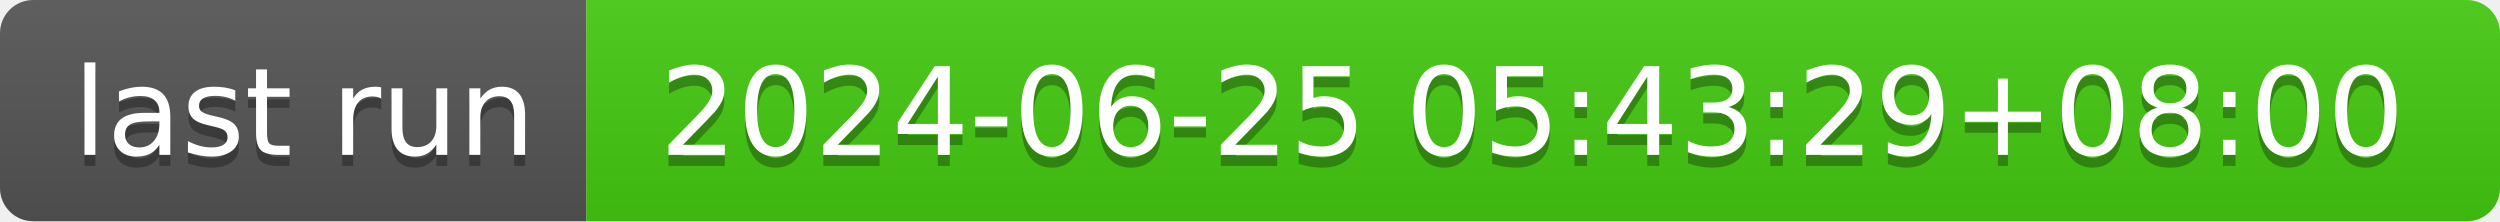
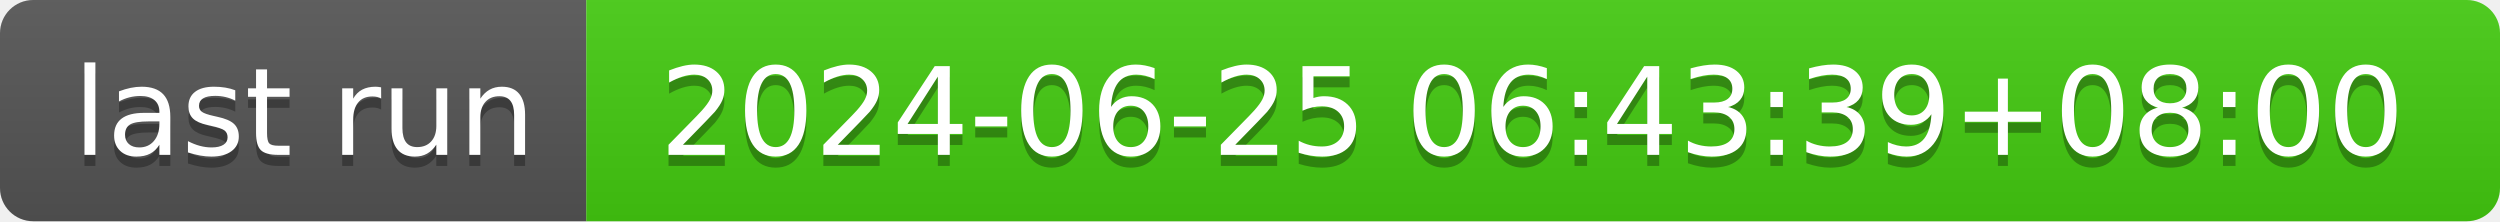
- <svg xmlns="http://www.w3.org/2000/svg" width="226" height="20" role="img" aria-label="last run: 2024-06-25 05:43:29+08:00">
+ <svg xmlns="http://www.w3.org/2000/svg" width="226" height="20" role="img" aria-label="last run: 2024-06-25 06:43:39+08:00">
  <linearGradient id="s" x2="0" y2="100%">
    <stop offset="0" stop-color="#bbb" stop-opacity=".1" />
    <stop offset="1" stop-opacity=".1" />
  </linearGradient>
  <clipPath id="r">
    <rect width="226" height="20" rx="3" fill="#fff" />
  </clipPath>
  <g clip-path="url(#r)">
    <rect width="53" height="20" fill="#555" />
    <rect x="53" width="173" height="20" fill="#4c1" />
    <rect width="226" height="20" fill="url(#s)" />
  </g>
  <g fill="#fff" text-anchor="middle" font-family="Verdana,Geneva,DejaVu Sans,sans-serif" text-rendering="geometricPrecision" font-size="110">
    <text aria-hidden="true" x="275" y="150" fill="#010101" fill-opacity=".3" transform="scale(.1)" textLength="430">last run</text>
    <text x="275" y="140" transform="scale(.1)" fill="#fff" textLength="430">last run</text>
-     <text aria-hidden="true" x="1385" y="150" fill="#010101" fill-opacity=".3" transform="scale(.1)" textLength="1630">2024-06-25 05:43:29+08:00</text>
-     <text x="1385" y="140" transform="scale(.1)" fill="#fff" textLength="1630">2024-06-25 05:43:29+08:00</text>
+     <text aria-hidden="true" x="1385" y="150" fill="#010101" fill-opacity=".3" transform="scale(.1)" textLength="1630">2024-06-25 06:43:39+08:00</text>
+     <text x="1385" y="140" transform="scale(.1)" fill="#fff" textLength="1630">2024-06-25 06:43:39+08:00</text>
  </g>
</svg>
